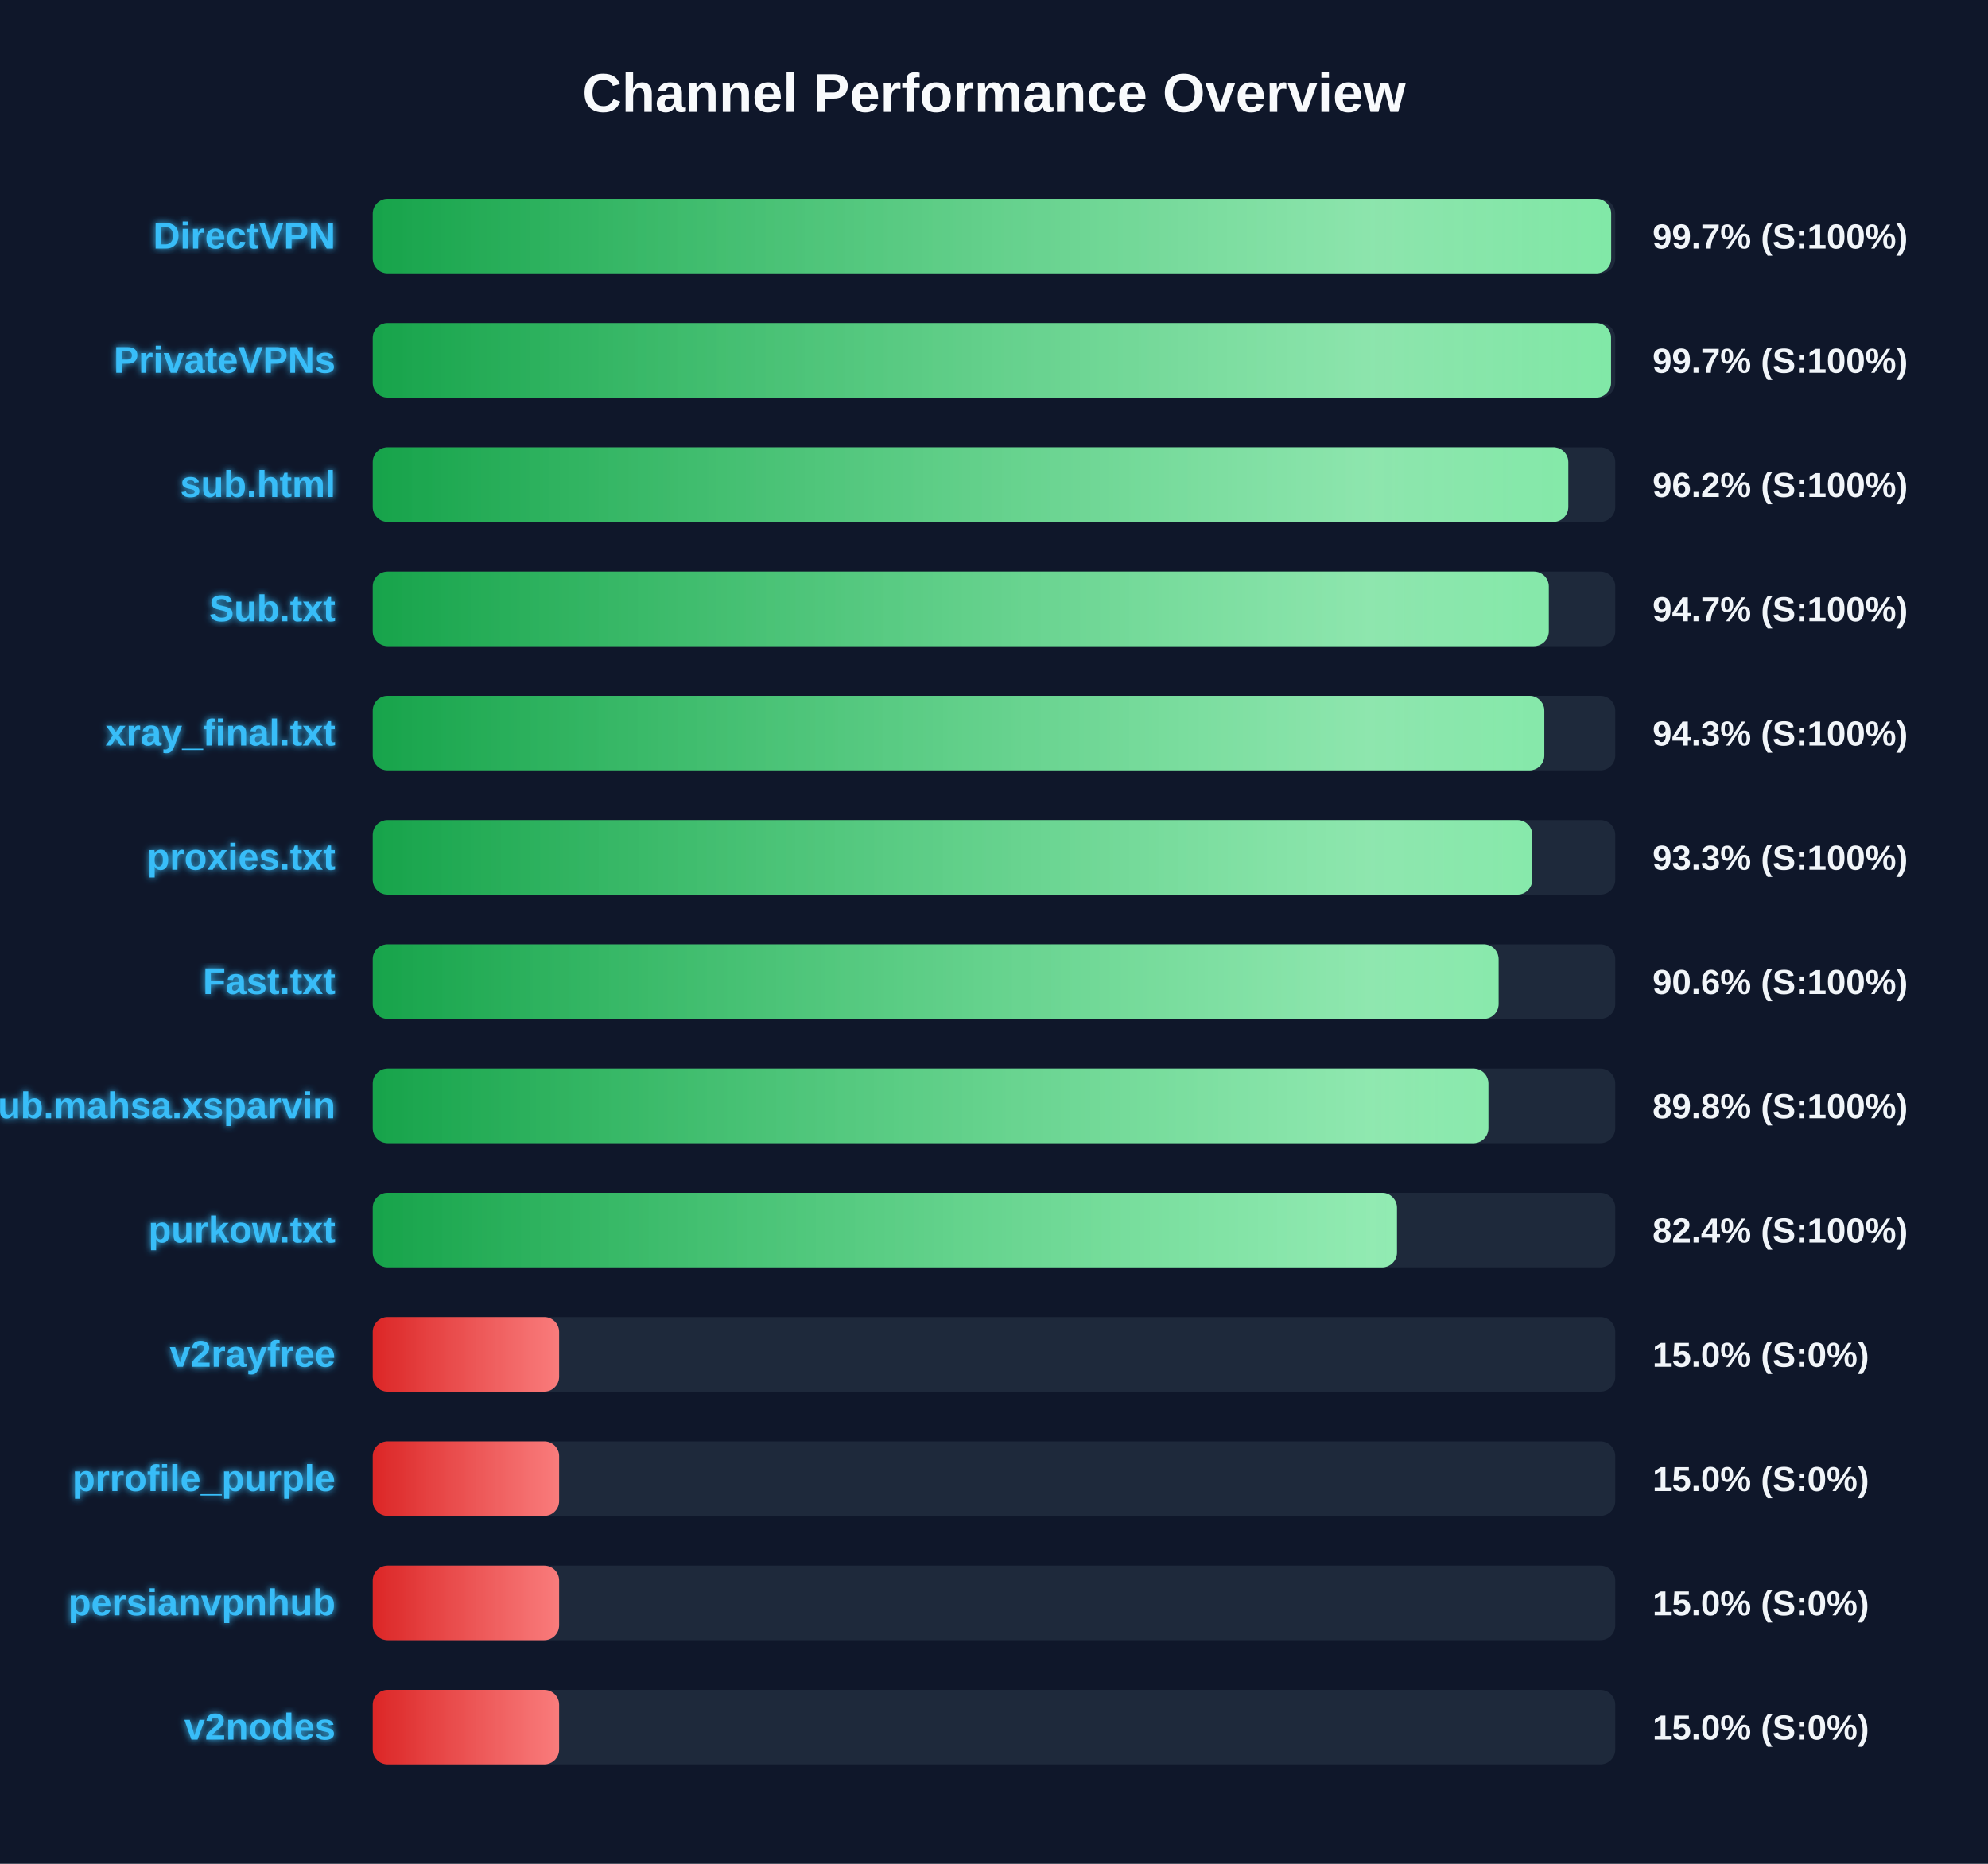
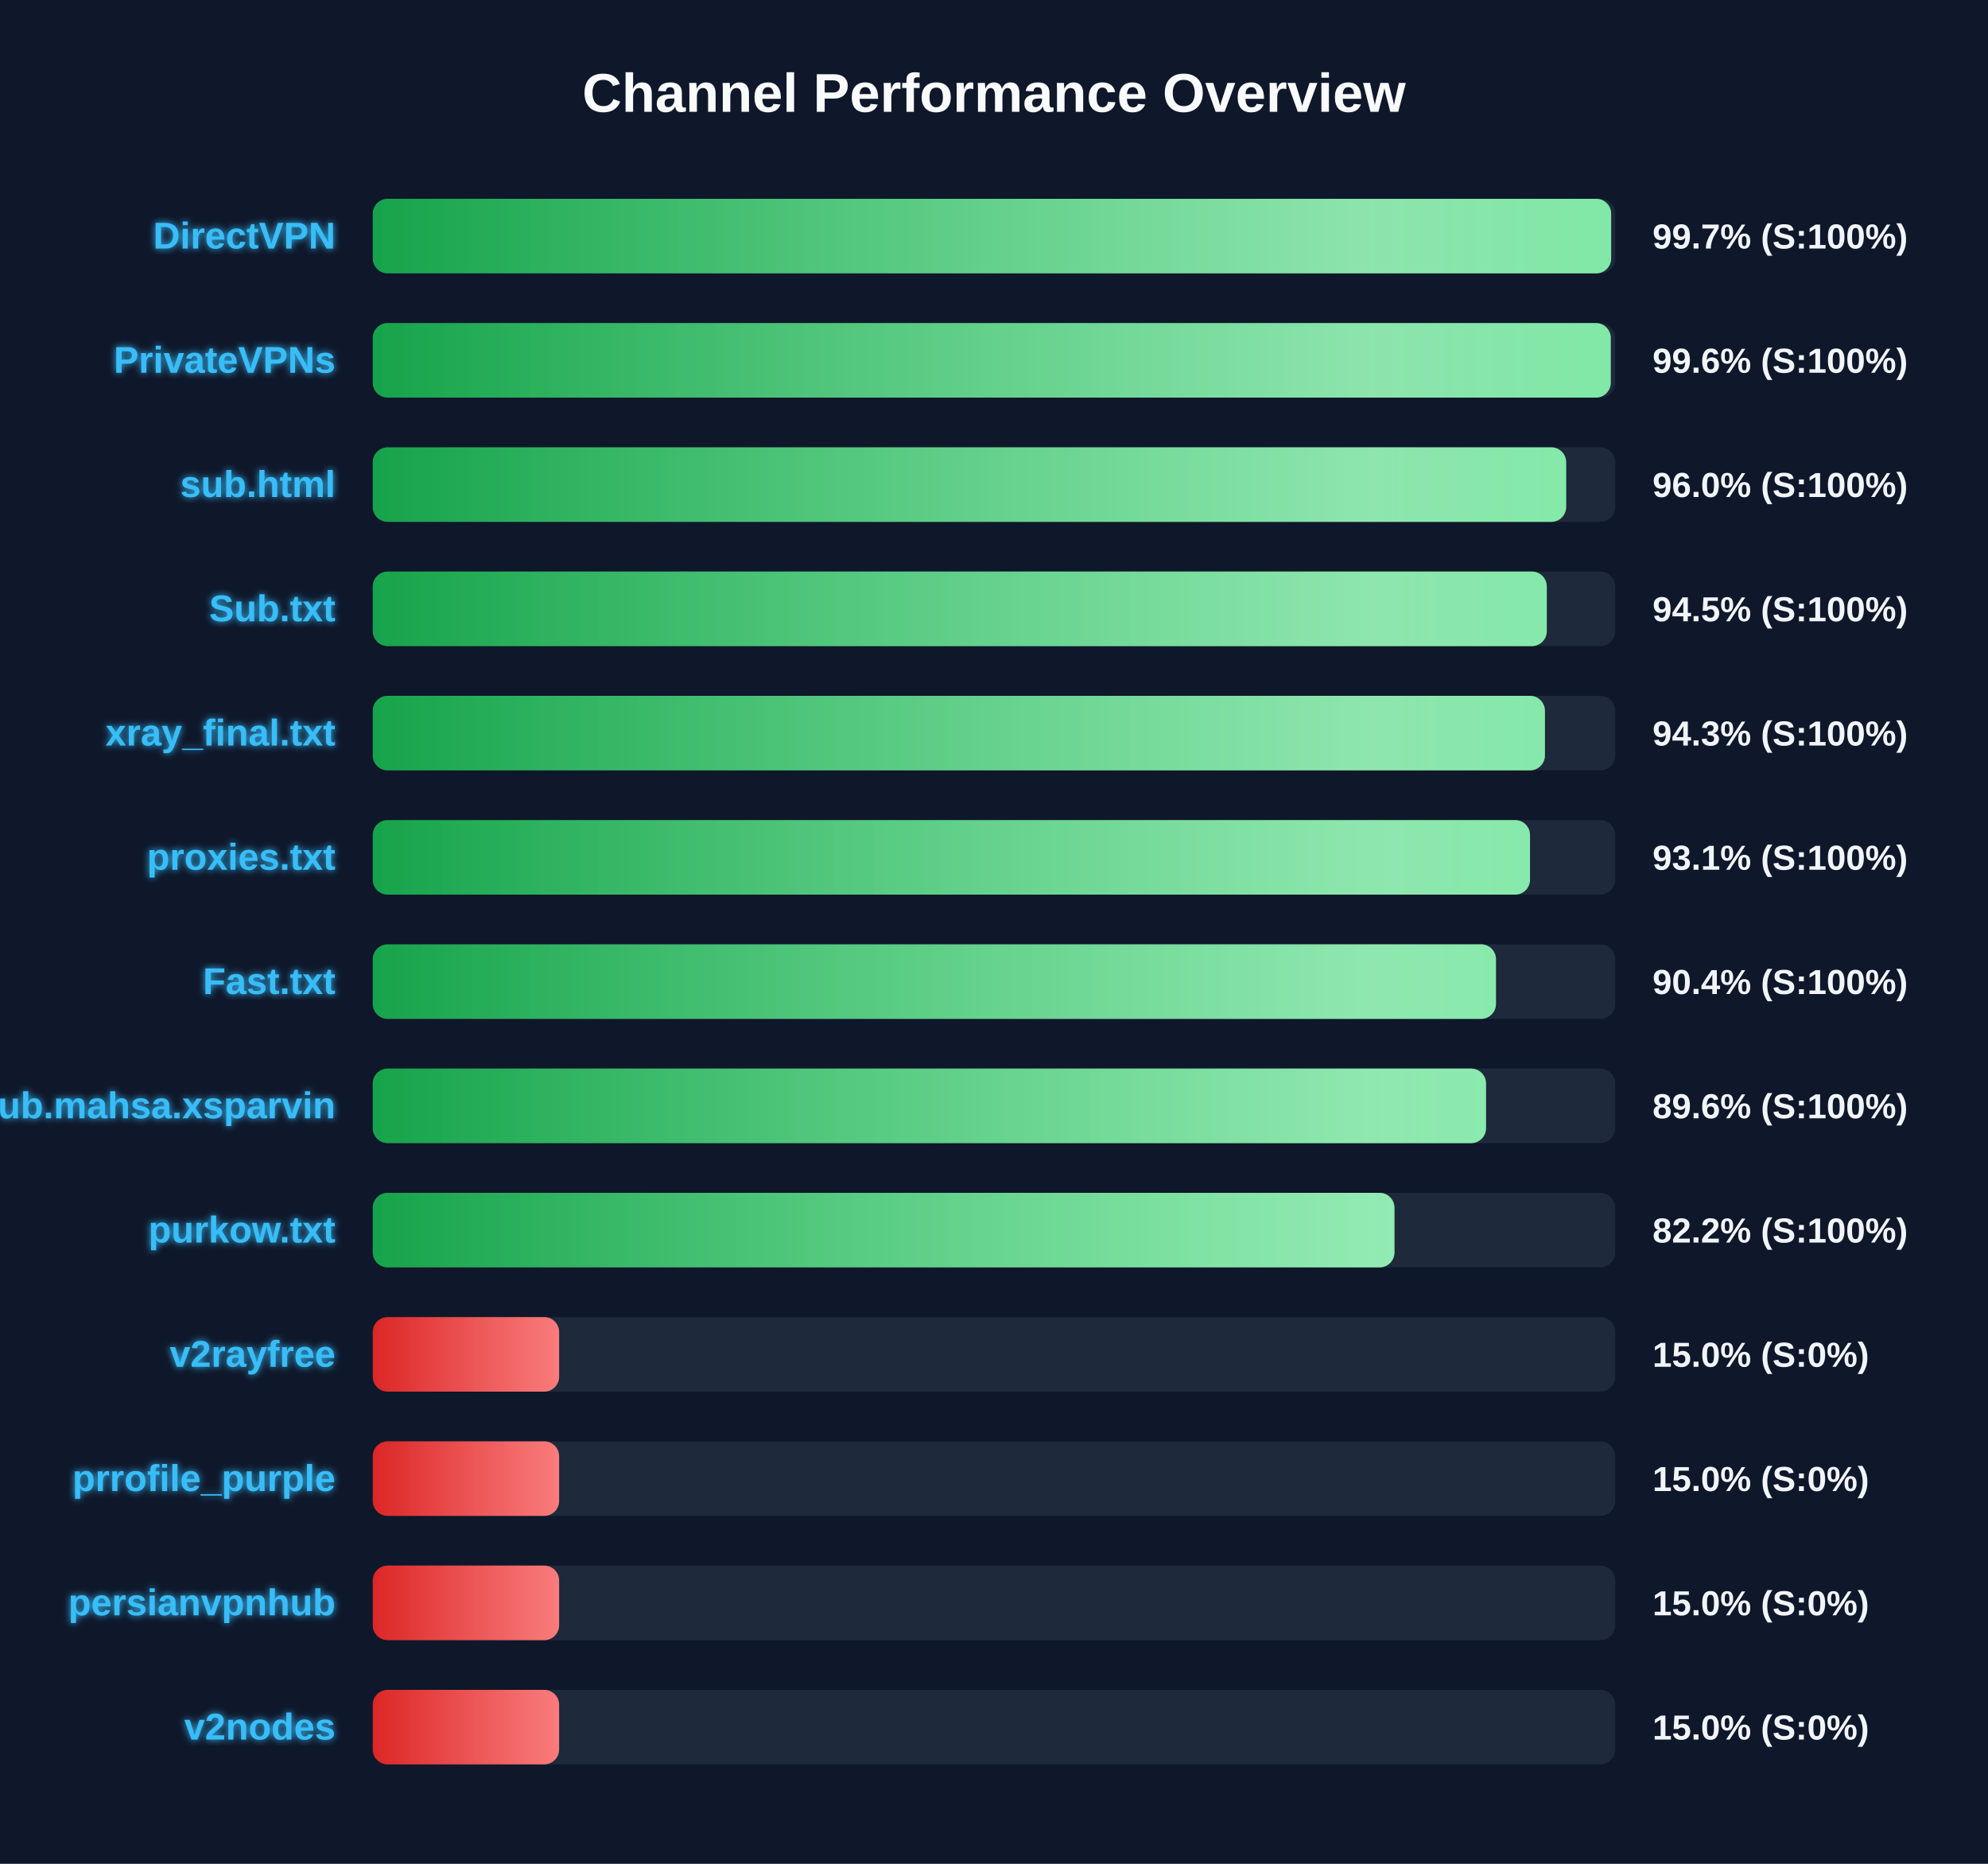
<svg xmlns="http://www.w3.org/2000/svg" width="800" height="750" version="1.1">
  <defs>
    <linearGradient id="grad-green" x1="0%" y1="0%" x2="100%" y2="0%">
      <stop offset="0%" stop-color="#16a34a" />
      <stop offset="100%" stop-color="#4ade80" />
    </linearGradient>
    <linearGradient id="grad-yellow" x1="0%" y1="0%" x2="100%" y2="0%">
      <stop offset="0%" stop-color="#ca8a04" />
      <stop offset="100%" stop-color="#fde047" />
    </linearGradient>
    <linearGradient id="grad-red" x1="0%" y1="0%" x2="100%" y2="0%">
      <stop offset="0%" stop-color="#dc2626" />
      <stop offset="100%" stop-color="#f87171" />
    </linearGradient>
    <linearGradient id="shimmer" x1="0%" y1="0%" x2="100%" y2="0%">
      <stop offset="0%" stop-color="rgba(255,255,255,0)" />
      <stop offset="50%" stop-color="rgba(255,255,255,0.4)" />
      <stop offset="100%" stop-color="rgba(255,255,255,0)" />
    </linearGradient>
    <filter id="glow" x="-20%" y="-20%" width="140%" height="140%">
      <feGaussianBlur stdDeviation="1.5" result="blur" />
      <feComposite in="SourceGraphic" in2="blur" operator="over" />
    </filter>
  </defs>
  <style>
        .bg-rect { fill: #0f172a; }
        .title { font: bold 22px 'Segoe UI', Arial, sans-serif; fill: #f8fafc; }
        .row { font: bold 15px 'Segoe UI', Arial, sans-serif; fill: #38bdf8; filter: url(#glow); }
        .score { font: bold 14px 'Segoe UI', Arial, sans-serif; fill: #f1f5f9; }
        @keyframes shimmer-anim {
            0% { transform: translateX(-100%); }
            100% { transform: translateX(200%); }
        }
        .shimmer-rect {
            animation: shimmer-anim 2.5s infinite linear;
        }
    </style>
  <rect width="100%" height="100%" class="bg-rect" />
  <text x="400" y="45" text-anchor="middle" class="title">Channel Performance Overview</text>
  <rect x="150" y="80" width="500" height="30" fill="#1e293b" rx="6" />
  <clipPath id="clip-0">
    <rect x="150" y="80" width="498.35" height="30" rx="6" />
  </clipPath>
  <rect x="150" y="80" width="498.35" height="30" fill="url(#grad-green)" rx="6" />
  <g clip-path="url(#clip-0)">
    <rect x="150" y="80" width="100%" height="30" fill="url(#shimmer)" class="shimmer-rect" />
  </g>
  <text x="135" y="100" text-anchor="end" class="row">DirectVPN</text>
  <text x="665" y="100" text-anchor="start" class="score">99.7% (S:100%)</text>
  <rect x="150" y="130" width="500" height="30" fill="#1e293b" rx="6" />
  <clipPath id="clip-1">
-     <rect x="150" y="130" width="498.3" height="30" rx="6" />
+     <rect x="150" y="130" width="498.2" height="30" rx="6" />
  </clipPath>
-   <rect x="150" y="130" width="498.3" height="30" fill="url(#grad-green)" rx="6" />
+   <rect x="150" y="130" width="498.2" height="30" fill="url(#grad-green)" rx="6" />
  <g clip-path="url(#clip-1)">
    <rect x="150" y="130" width="100%" height="30" fill="url(#shimmer)" class="shimmer-rect" />
  </g>
  <text x="135" y="150" text-anchor="end" class="row">PrivateVPNs</text>
-   <text x="665" y="150" text-anchor="start" class="score">99.7% (S:100%)</text>
+   <text x="665" y="150" text-anchor="start" class="score">99.6% (S:100%)</text>
  <rect x="150" y="180" width="500" height="30" fill="#1e293b" rx="6" />
  <clipPath id="clip-2">
-     <rect x="150" y="180" width="481.1" height="30" rx="6" />
+     <rect x="150" y="180" width="480.25" height="30" rx="6" />
  </clipPath>
-   <rect x="150" y="180" width="481.1" height="30" fill="url(#grad-green)" rx="6" />
+   <rect x="150" y="180" width="480.25" height="30" fill="url(#grad-green)" rx="6" />
  <g clip-path="url(#clip-2)">
    <rect x="150" y="180" width="100%" height="30" fill="url(#shimmer)" class="shimmer-rect" />
  </g>
  <text x="135" y="200" text-anchor="end" class="row">sub.html</text>
-   <text x="665" y="200" text-anchor="start" class="score">96.2% (S:100%)</text>
+   <text x="665" y="200" text-anchor="start" class="score">96.0% (S:100%)</text>
  <rect x="150" y="230" width="500" height="30" fill="#1e293b" rx="6" />
  <clipPath id="clip-3">
-     <rect x="150" y="230" width="473.25" height="30" rx="6" />
+     <rect x="150" y="230" width="472.45" height="30" rx="6" />
  </clipPath>
-   <rect x="150" y="230" width="473.25" height="30" fill="url(#grad-green)" rx="6" />
+   <rect x="150" y="230" width="472.45" height="30" fill="url(#grad-green)" rx="6" />
  <g clip-path="url(#clip-3)">
    <rect x="150" y="230" width="100%" height="30" fill="url(#shimmer)" class="shimmer-rect" />
  </g>
  <text x="135" y="250" text-anchor="end" class="row">Sub.txt</text>
-   <text x="665" y="250" text-anchor="start" class="score">94.7% (S:100%)</text>
+   <text x="665" y="250" text-anchor="start" class="score">94.5% (S:100%)</text>
  <rect x="150" y="280" width="500" height="30" fill="#1e293b" rx="6" />
  <clipPath id="clip-4">
-     <rect x="150" y="280" width="471.45" height="30" rx="6" />
+     <rect x="150" y="280" width="471.7" height="30" rx="6" />
  </clipPath>
-   <rect x="150" y="280" width="471.45" height="30" fill="url(#grad-green)" rx="6" />
+   <rect x="150" y="280" width="471.7" height="30" fill="url(#grad-green)" rx="6" />
  <g clip-path="url(#clip-4)">
    <rect x="150" y="280" width="100%" height="30" fill="url(#shimmer)" class="shimmer-rect" />
  </g>
  <text x="135" y="300" text-anchor="end" class="row">xray_final.txt</text>
  <text x="665" y="300" text-anchor="start" class="score">94.3% (S:100%)</text>
  <rect x="150" y="330" width="500" height="30" fill="#1e293b" rx="6" />
  <clipPath id="clip-5">
-     <rect x="150" y="330" width="466.6" height="30" rx="6" />
+     <rect x="150" y="330" width="465.7" height="30" rx="6" />
  </clipPath>
-   <rect x="150" y="330" width="466.6" height="30" fill="url(#grad-green)" rx="6" />
+   <rect x="150" y="330" width="465.7" height="30" fill="url(#grad-green)" rx="6" />
  <g clip-path="url(#clip-5)">
    <rect x="150" y="330" width="100%" height="30" fill="url(#shimmer)" class="shimmer-rect" />
  </g>
  <text x="135" y="350" text-anchor="end" class="row">proxies.txt</text>
-   <text x="665" y="350" text-anchor="start" class="score">93.3% (S:100%)</text>
+   <text x="665" y="350" text-anchor="start" class="score">93.1% (S:100%)</text>
  <rect x="150" y="380" width="500" height="30" fill="#1e293b" rx="6" />
  <clipPath id="clip-6">
-     <rect x="150" y="380" width="453.05" height="30" rx="6" />
+     <rect x="150" y="380" width="452.0" height="30" rx="6" />
  </clipPath>
-   <rect x="150" y="380" width="453.05" height="30" fill="url(#grad-green)" rx="6" />
+   <rect x="150" y="380" width="452.0" height="30" fill="url(#grad-green)" rx="6" />
  <g clip-path="url(#clip-6)">
    <rect x="150" y="380" width="100%" height="30" fill="url(#shimmer)" class="shimmer-rect" />
  </g>
  <text x="135" y="400" text-anchor="end" class="row">Fast.txt</text>
-   <text x="665" y="400" text-anchor="start" class="score">90.6% (S:100%)</text>
+   <text x="665" y="400" text-anchor="start" class="score">90.4% (S:100%)</text>
  <rect x="150" y="430" width="500" height="30" fill="#1e293b" rx="6" />
  <clipPath id="clip-7">
-     <rect x="150" y="430" width="448.95" height="30" rx="6" />
+     <rect x="150" y="430" width="448.0" height="30" rx="6" />
  </clipPath>
-   <rect x="150" y="430" width="448.95" height="30" fill="url(#grad-green)" rx="6" />
+   <rect x="150" y="430" width="448.0" height="30" fill="url(#grad-green)" rx="6" />
  <g clip-path="url(#clip-7)">
    <rect x="150" y="430" width="100%" height="30" fill="url(#shimmer)" class="shimmer-rect" />
  </g>
  <text x="135" y="450" text-anchor="end" class="row">Sub.mahsa.xsparvin</text>
-   <text x="665" y="450" text-anchor="start" class="score">89.8% (S:100%)</text>
+   <text x="665" y="450" text-anchor="start" class="score">89.6% (S:100%)</text>
  <rect x="150" y="480" width="500" height="30" fill="#1e293b" rx="6" />
  <clipPath id="clip-8">
-     <rect x="150" y="480" width="412.15" height="30" rx="6" />
+     <rect x="150" y="480" width="411.15" height="30" rx="6" />
  </clipPath>
-   <rect x="150" y="480" width="412.15" height="30" fill="url(#grad-green)" rx="6" />
+   <rect x="150" y="480" width="411.15" height="30" fill="url(#grad-green)" rx="6" />
  <g clip-path="url(#clip-8)">
    <rect x="150" y="480" width="100%" height="30" fill="url(#shimmer)" class="shimmer-rect" />
  </g>
  <text x="135" y="500" text-anchor="end" class="row">purkow.txt</text>
-   <text x="665" y="500" text-anchor="start" class="score">82.4% (S:100%)</text>
+   <text x="665" y="500" text-anchor="start" class="score">82.2% (S:100%)</text>
  <rect x="150" y="530" width="500" height="30" fill="#1e293b" rx="6" />
  <clipPath id="clip-9">
    <rect x="150" y="530" width="75.0" height="30" rx="6" />
  </clipPath>
  <rect x="150" y="530" width="75.0" height="30" fill="url(#grad-red)" rx="6" />
  <g clip-path="url(#clip-9)">
    <rect x="150" y="530" width="100%" height="30" fill="url(#shimmer)" class="shimmer-rect" />
  </g>
  <text x="135" y="550" text-anchor="end" class="row">v2rayfree</text>
  <text x="665" y="550" text-anchor="start" class="score">15.0% (S:0%)</text>
  <rect x="150" y="580" width="500" height="30" fill="#1e293b" rx="6" />
  <clipPath id="clip-10">
    <rect x="150" y="580" width="75.0" height="30" rx="6" />
  </clipPath>
  <rect x="150" y="580" width="75.0" height="30" fill="url(#grad-red)" rx="6" />
  <g clip-path="url(#clip-10)">
    <rect x="150" y="580" width="100%" height="30" fill="url(#shimmer)" class="shimmer-rect" />
  </g>
  <text x="135" y="600" text-anchor="end" class="row">prrofile_purple</text>
  <text x="665" y="600" text-anchor="start" class="score">15.0% (S:0%)</text>
  <rect x="150" y="630" width="500" height="30" fill="#1e293b" rx="6" />
  <clipPath id="clip-11">
    <rect x="150" y="630" width="75.0" height="30" rx="6" />
  </clipPath>
  <rect x="150" y="630" width="75.0" height="30" fill="url(#grad-red)" rx="6" />
  <g clip-path="url(#clip-11)">
    <rect x="150" y="630" width="100%" height="30" fill="url(#shimmer)" class="shimmer-rect" />
  </g>
  <text x="135" y="650" text-anchor="end" class="row">persianvpnhub</text>
  <text x="665" y="650" text-anchor="start" class="score">15.0% (S:0%)</text>
  <rect x="150" y="680" width="500" height="30" fill="#1e293b" rx="6" />
  <clipPath id="clip-12">
    <rect x="150" y="680" width="75.0" height="30" rx="6" />
  </clipPath>
  <rect x="150" y="680" width="75.0" height="30" fill="url(#grad-red)" rx="6" />
  <g clip-path="url(#clip-12)">
    <rect x="150" y="680" width="100%" height="30" fill="url(#shimmer)" class="shimmer-rect" />
  </g>
  <text x="135" y="700" text-anchor="end" class="row">v2nodes</text>
  <text x="665" y="700" text-anchor="start" class="score">15.0% (S:0%)</text>
</svg>
